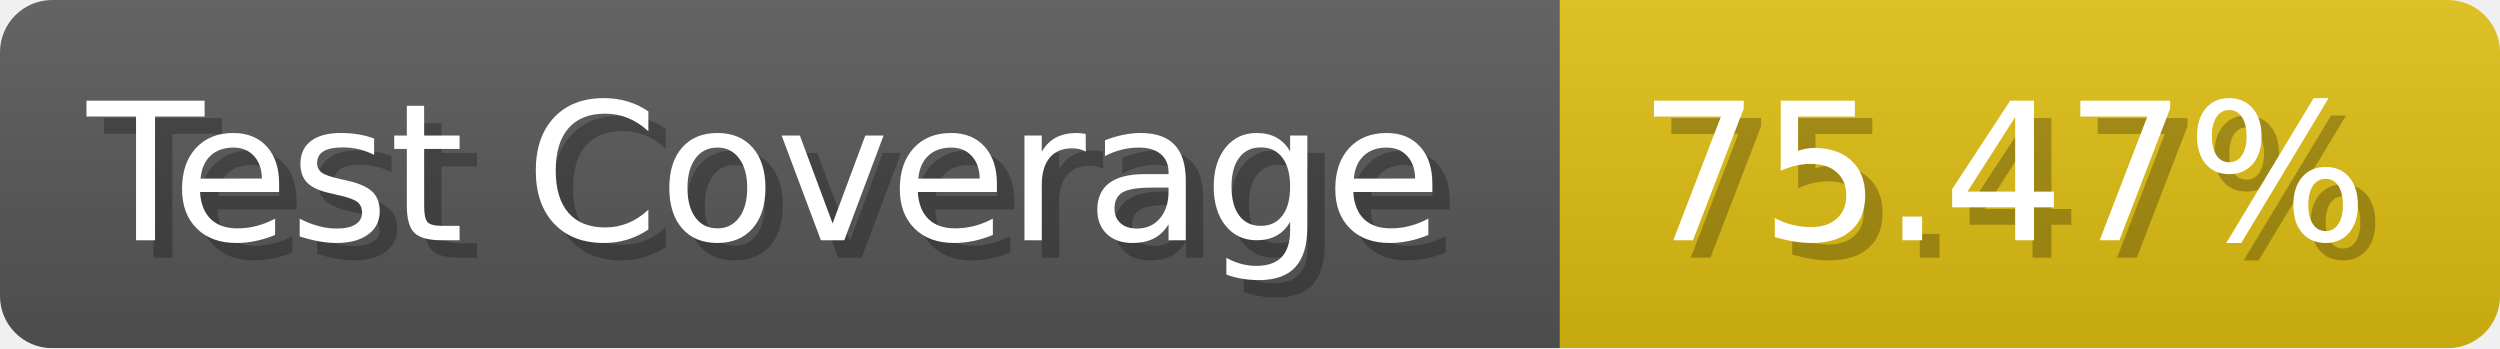
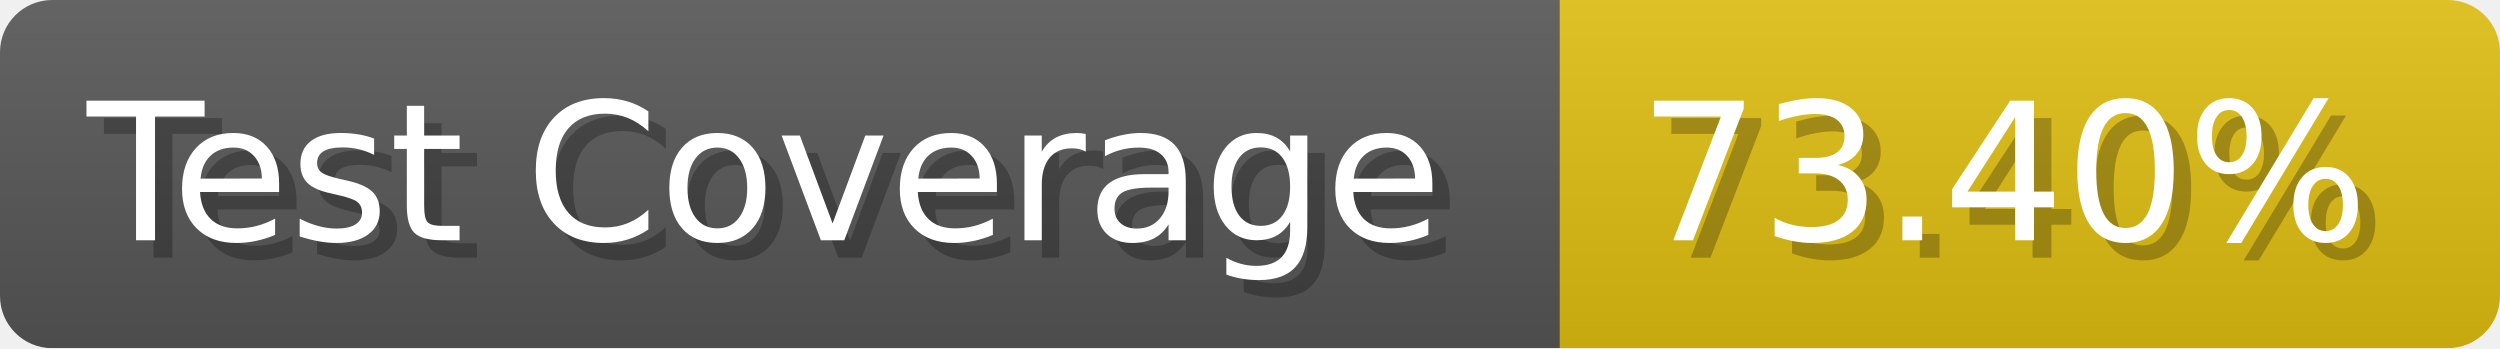
- <svg xmlns="http://www.w3.org/2000/svg" width="143.6" height="20" viewBox="0 0 1436 200" role="img" aria-label="Test Coverage: 75.47%">
+ <svg xmlns="http://www.w3.org/2000/svg" width="143.6" height="20" viewBox="0 0 1436 200" role="img" aria-label="Test Coverage: 73.40%">
  <linearGradient id="a" x2="0" y2="100%">
    <stop offset="0" stop-opacity=".1" stop-color="#EEE" />
    <stop offset="1" stop-opacity=".1" />
  </linearGradient>
  <mask id="m">
    <rect width="1436" height="200" rx="30" fill="#FFF" />
  </mask>
  <g mask="url(#m)">
    <rect width="896" height="200" fill="#555" />
    <rect width="540" height="200" fill="#DB1" x="896" />
    <rect width="1436" height="200" fill="url(#a)" />
  </g>
  <g aria-hidden="true" fill="#fff" text-anchor="start" font-family="Verdana,DejaVu Sans,sans-serif" font-size="110">
    <text x="60" y="148" textLength="796" fill="#000" opacity="0.25">Test Coverage</text>
    <text x="50" y="138" textLength="796">Test Coverage</text>
-     <text x="951" y="148" textLength="440" fill="#000" opacity="0.25">75.47%</text>
-     <text x="941" y="138" textLength="440">75.47%</text>
+     <text x="951" y="148" textLength="440" fill="#000" opacity="0.25">73.40%</text>
+     <text x="941" y="138" textLength="440">73.40%</text>
  </g>
</svg>
